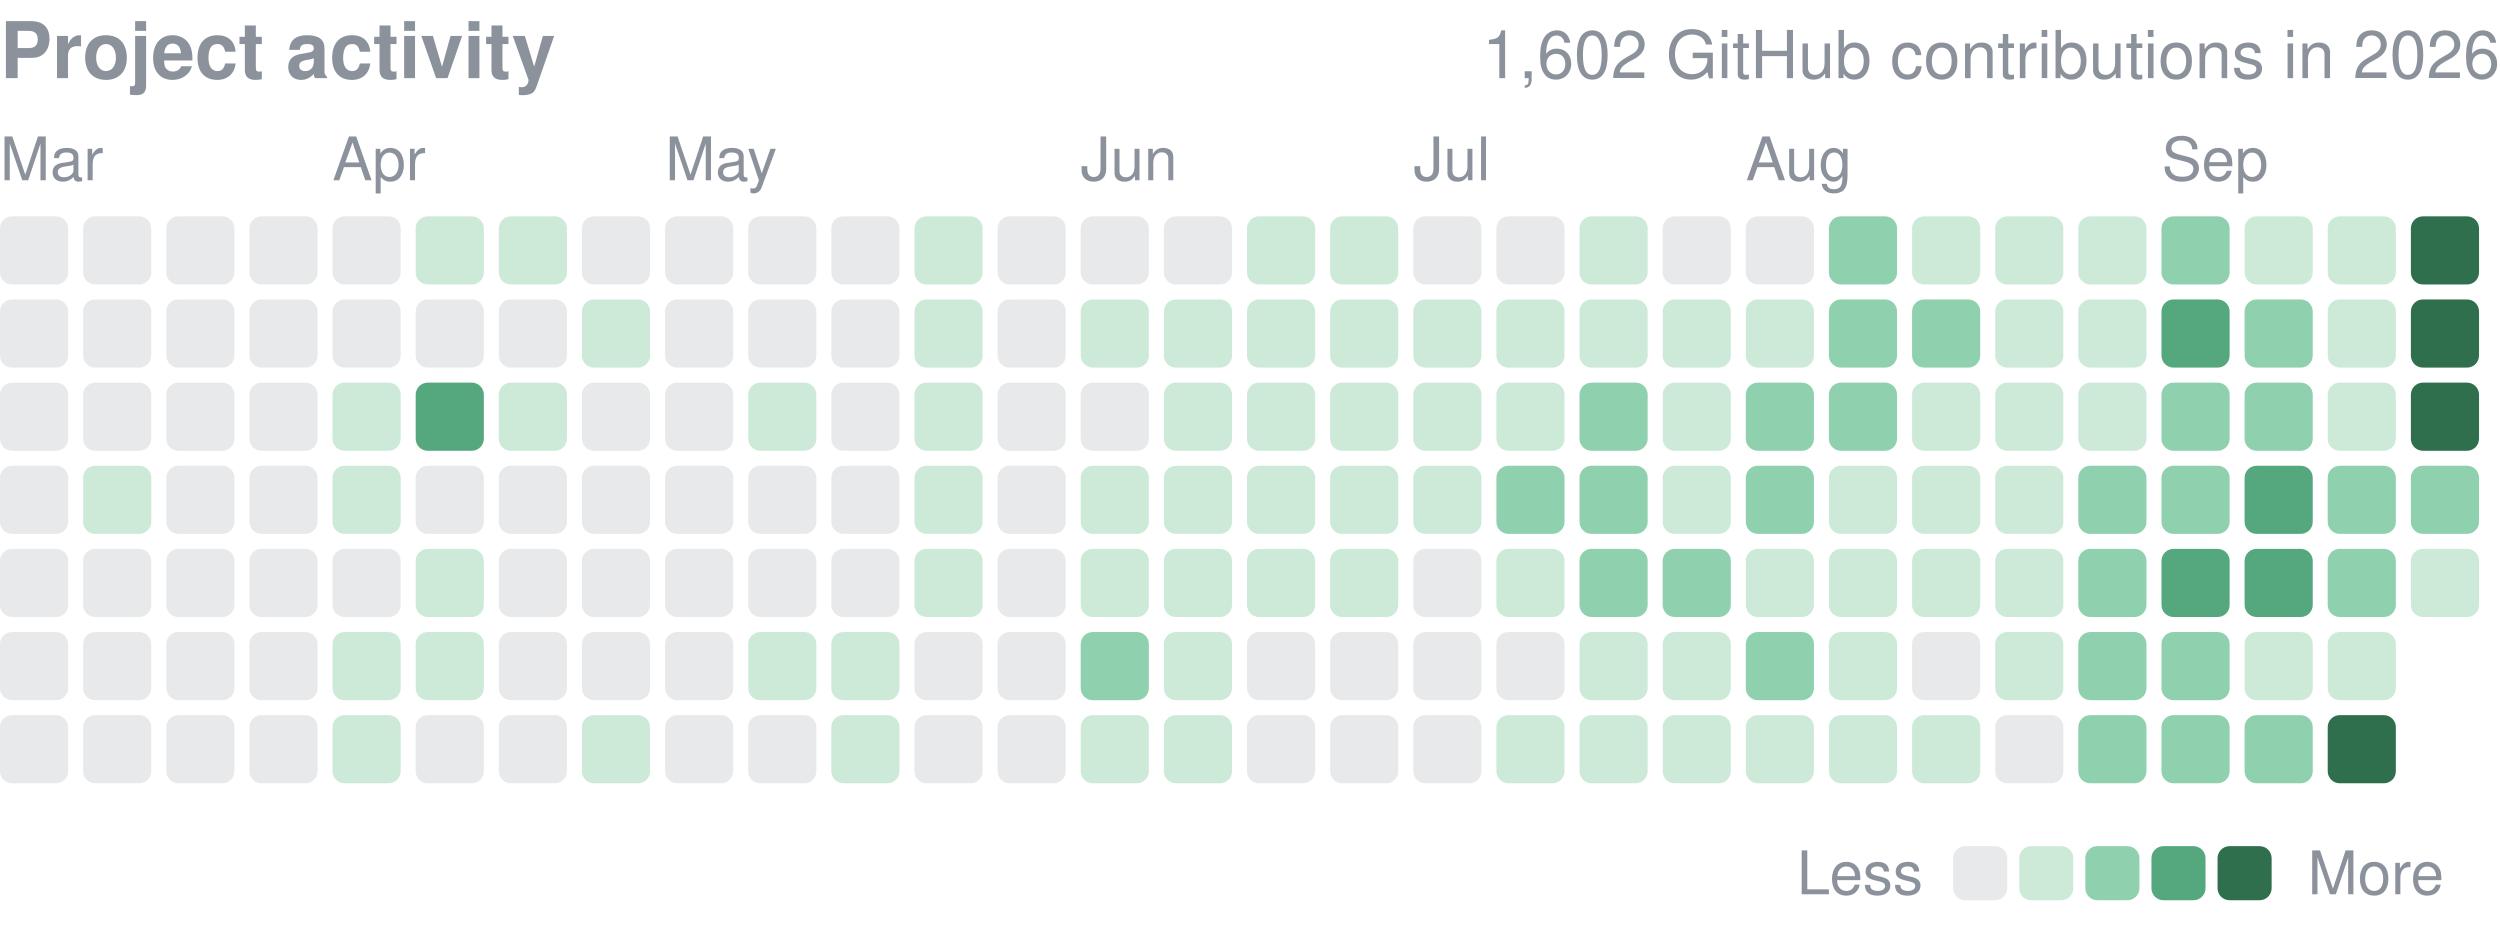
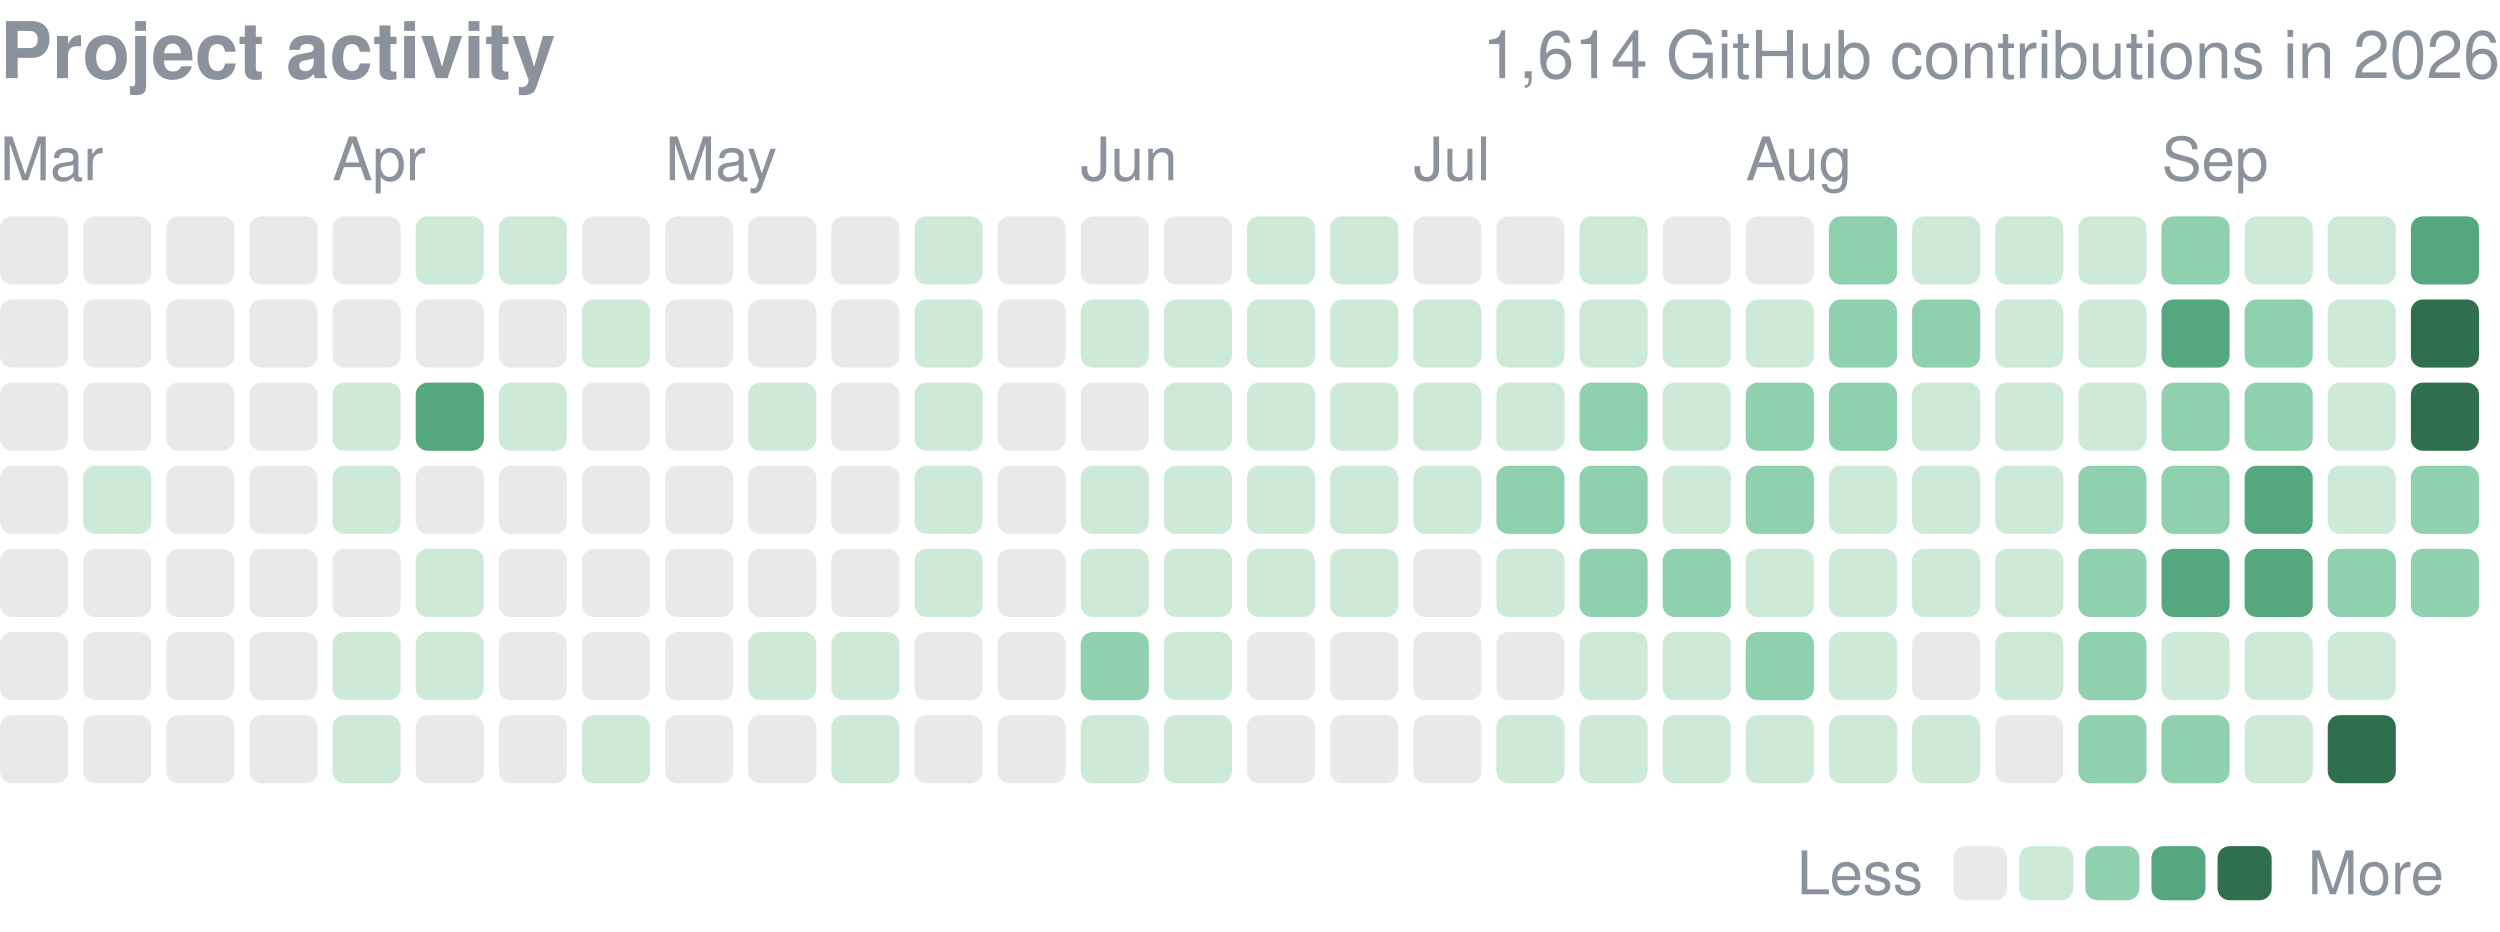
<svg xmlns="http://www.w3.org/2000/svg" width="416" height="155" viewBox="0 0 416 155" role="img" aria-label="yjinyoo GitHub contributions per day in 2026">
  <style>text{font-family:-apple-system,BlinkMacSystemFont,"Segoe UI",Helvetica,Arial,sans-serif}</style>
  <text x="0" y="13" font-size="13" font-weight="600" fill="#8b929c">Project activity</text>
-   <text x="416" y="13" font-size="11" fill="#8b929c" text-anchor="end">1,602 GitHub contributions in 2026</text>
+   <text x="416" y="13" font-size="11" fill="#8b929c" text-anchor="end">1,614 GitHub contributions in 2026</text>
  <text x="0.0" y="30" font-size="10" fill="#8b929c">Mar</text>
  <text x="55.3" y="30" font-size="10" fill="#8b929c">Apr</text>
  <text x="110.7" y="30" font-size="10" fill="#8b929c">May</text>
  <text x="179.8" y="30" font-size="10" fill="#8b929c">Jun</text>
  <text x="235.2" y="30" font-size="10" fill="#8b929c">Jul</text>
  <text x="290.5" y="30" font-size="10" fill="#8b929c">Aug</text>
  <text x="359.7" y="30" font-size="10" fill="#8b929c">Sep</text>
  <rect x="0.00" y="36.00" width="11.34" height="11.34" rx="2.0" fill="#8b929c" opacity="0.2" />
  <rect x="0.00" y="49.83" width="11.34" height="11.34" rx="2.0" fill="#8b929c" opacity="0.2" />
  <rect x="0.00" y="63.67" width="11.34" height="11.34" rx="2.0" fill="#8b929c" opacity="0.2" />
  <rect x="0.00" y="77.50" width="11.34" height="11.34" rx="2.0" fill="#8b929c" opacity="0.2" />
  <rect x="0.00" y="91.33" width="11.34" height="11.34" rx="2.0" fill="#8b929c" opacity="0.2" />
  <rect x="0.00" y="105.17" width="11.34" height="11.34" rx="2.0" fill="#8b929c" opacity="0.2" />
  <rect x="0.00" y="119.00" width="11.34" height="11.34" rx="2.0" fill="#8b929c" opacity="0.2" />
  <rect x="13.83" y="36.00" width="11.34" height="11.34" rx="2.0" fill="#8b929c" opacity="0.2" />
  <rect x="13.83" y="49.83" width="11.34" height="11.34" rx="2.0" fill="#8b929c" opacity="0.2" />
  <rect x="13.83" y="63.67" width="11.34" height="11.34" rx="2.0" fill="#8b929c" opacity="0.2" />
  <rect x="13.83" y="77.50" width="11.34" height="11.34" rx="2.0" fill="#cdead9" />
  <rect x="13.83" y="91.33" width="11.34" height="11.34" rx="2.0" fill="#8b929c" opacity="0.2" />
  <rect x="13.83" y="105.17" width="11.34" height="11.34" rx="2.0" fill="#8b929c" opacity="0.2" />
  <rect x="13.83" y="119.00" width="11.34" height="11.34" rx="2.0" fill="#8b929c" opacity="0.2" />
  <rect x="27.67" y="36.00" width="11.34" height="11.34" rx="2.0" fill="#8b929c" opacity="0.2" />
  <rect x="27.67" y="49.83" width="11.34" height="11.34" rx="2.0" fill="#8b929c" opacity="0.2" />
  <rect x="27.67" y="63.67" width="11.34" height="11.34" rx="2.0" fill="#8b929c" opacity="0.2" />
  <rect x="27.67" y="77.50" width="11.34" height="11.34" rx="2.0" fill="#8b929c" opacity="0.2" />
  <rect x="27.67" y="91.33" width="11.34" height="11.34" rx="2.0" fill="#8b929c" opacity="0.2" />
  <rect x="27.67" y="105.17" width="11.34" height="11.34" rx="2.0" fill="#8b929c" opacity="0.2" />
  <rect x="27.67" y="119.00" width="11.34" height="11.34" rx="2.0" fill="#8b929c" opacity="0.2" />
  <rect x="41.50" y="36.00" width="11.34" height="11.34" rx="2.0" fill="#8b929c" opacity="0.2" />
  <rect x="41.50" y="49.83" width="11.34" height="11.34" rx="2.0" fill="#8b929c" opacity="0.2" />
  <rect x="41.50" y="63.67" width="11.34" height="11.34" rx="2.0" fill="#8b929c" opacity="0.2" />
  <rect x="41.50" y="77.50" width="11.34" height="11.34" rx="2.0" fill="#8b929c" opacity="0.2" />
  <rect x="41.50" y="91.33" width="11.34" height="11.34" rx="2.0" fill="#8b929c" opacity="0.2" />
  <rect x="41.50" y="105.17" width="11.34" height="11.34" rx="2.0" fill="#8b929c" opacity="0.2" />
  <rect x="41.50" y="119.00" width="11.34" height="11.34" rx="2.0" fill="#8b929c" opacity="0.2" />
  <rect x="55.33" y="36.00" width="11.34" height="11.34" rx="2.0" fill="#8b929c" opacity="0.2" />
  <rect x="55.33" y="49.83" width="11.34" height="11.34" rx="2.0" fill="#8b929c" opacity="0.2" />
  <rect x="55.33" y="63.67" width="11.34" height="11.34" rx="2.0" fill="#cdead9" />
  <rect x="55.33" y="77.50" width="11.34" height="11.34" rx="2.0" fill="#cdead9" />
  <rect x="55.33" y="91.33" width="11.34" height="11.34" rx="2.0" fill="#8b929c" opacity="0.2" />
  <rect x="55.33" y="105.17" width="11.34" height="11.34" rx="2.0" fill="#cdead9" />
  <rect x="55.33" y="119.00" width="11.34" height="11.34" rx="2.0" fill="#cdead9" />
  <rect x="69.17" y="36.00" width="11.34" height="11.34" rx="2.0" fill="#cdead9" />
  <rect x="69.17" y="49.83" width="11.34" height="11.34" rx="2.0" fill="#8b929c" opacity="0.2" />
  <rect x="69.17" y="63.67" width="11.34" height="11.34" rx="2.0" fill="#55a87e" />
  <rect x="69.17" y="77.50" width="11.34" height="11.34" rx="2.0" fill="#8b929c" opacity="0.2" />
  <rect x="69.17" y="91.33" width="11.34" height="11.34" rx="2.0" fill="#cdead9" />
  <rect x="69.17" y="105.17" width="11.34" height="11.34" rx="2.0" fill="#cdead9" />
  <rect x="69.17" y="119.00" width="11.34" height="11.34" rx="2.0" fill="#8b929c" opacity="0.2" />
  <rect x="83.00" y="36.00" width="11.34" height="11.34" rx="2.0" fill="#cdead9" />
  <rect x="83.00" y="49.83" width="11.34" height="11.34" rx="2.0" fill="#8b929c" opacity="0.2" />
  <rect x="83.00" y="63.67" width="11.34" height="11.34" rx="2.0" fill="#cdead9" />
  <rect x="83.00" y="77.50" width="11.34" height="11.34" rx="2.0" fill="#8b929c" opacity="0.2" />
  <rect x="83.00" y="91.33" width="11.34" height="11.34" rx="2.0" fill="#8b929c" opacity="0.2" />
  <rect x="83.00" y="105.17" width="11.34" height="11.34" rx="2.0" fill="#8b929c" opacity="0.2" />
  <rect x="83.00" y="119.00" width="11.34" height="11.34" rx="2.0" fill="#8b929c" opacity="0.2" />
  <rect x="96.83" y="36.00" width="11.34" height="11.34" rx="2.0" fill="#8b929c" opacity="0.2" />
  <rect x="96.83" y="49.83" width="11.34" height="11.34" rx="2.0" fill="#cdead9" />
  <rect x="96.83" y="63.67" width="11.34" height="11.34" rx="2.0" fill="#8b929c" opacity="0.2" />
  <rect x="96.83" y="77.50" width="11.34" height="11.34" rx="2.0" fill="#8b929c" opacity="0.2" />
  <rect x="96.83" y="91.33" width="11.34" height="11.34" rx="2.0" fill="#8b929c" opacity="0.2" />
  <rect x="96.83" y="105.17" width="11.34" height="11.34" rx="2.0" fill="#8b929c" opacity="0.2" />
  <rect x="96.83" y="119.00" width="11.34" height="11.34" rx="2.0" fill="#cdead9" />
  <rect x="110.67" y="36.00" width="11.34" height="11.34" rx="2.0" fill="#8b929c" opacity="0.2" />
  <rect x="110.67" y="49.83" width="11.34" height="11.34" rx="2.0" fill="#8b929c" opacity="0.2" />
  <rect x="110.67" y="63.67" width="11.34" height="11.34" rx="2.0" fill="#8b929c" opacity="0.2" />
  <rect x="110.67" y="77.50" width="11.34" height="11.34" rx="2.0" fill="#8b929c" opacity="0.2" />
  <rect x="110.67" y="91.33" width="11.34" height="11.34" rx="2.0" fill="#8b929c" opacity="0.2" />
  <rect x="110.67" y="105.17" width="11.34" height="11.34" rx="2.0" fill="#8b929c" opacity="0.2" />
  <rect x="110.67" y="119.00" width="11.34" height="11.34" rx="2.0" fill="#8b929c" opacity="0.2" />
  <rect x="124.50" y="36.00" width="11.34" height="11.34" rx="2.0" fill="#8b929c" opacity="0.2" />
  <rect x="124.50" y="49.83" width="11.34" height="11.34" rx="2.0" fill="#8b929c" opacity="0.2" />
  <rect x="124.50" y="63.67" width="11.34" height="11.34" rx="2.0" fill="#cdead9" />
  <rect x="124.50" y="77.50" width="11.34" height="11.34" rx="2.0" fill="#8b929c" opacity="0.2" />
  <rect x="124.50" y="91.33" width="11.34" height="11.34" rx="2.0" fill="#8b929c" opacity="0.2" />
  <rect x="124.50" y="105.17" width="11.34" height="11.34" rx="2.0" fill="#cdead9" />
  <rect x="124.50" y="119.00" width="11.34" height="11.34" rx="2.0" fill="#8b929c" opacity="0.2" />
  <rect x="138.33" y="36.00" width="11.34" height="11.34" rx="2.0" fill="#8b929c" opacity="0.2" />
  <rect x="138.33" y="49.83" width="11.34" height="11.34" rx="2.0" fill="#8b929c" opacity="0.2" />
  <rect x="138.33" y="63.67" width="11.34" height="11.34" rx="2.0" fill="#8b929c" opacity="0.2" />
  <rect x="138.33" y="77.50" width="11.34" height="11.34" rx="2.0" fill="#8b929c" opacity="0.2" />
  <rect x="138.33" y="91.33" width="11.34" height="11.34" rx="2.0" fill="#8b929c" opacity="0.2" />
  <rect x="138.33" y="105.17" width="11.34" height="11.34" rx="2.0" fill="#cdead9" />
  <rect x="138.33" y="119.00" width="11.34" height="11.34" rx="2.0" fill="#cdead9" />
  <rect x="152.17" y="36.00" width="11.34" height="11.34" rx="2.0" fill="#cdead9" />
  <rect x="152.17" y="49.83" width="11.34" height="11.34" rx="2.0" fill="#cdead9" />
  <rect x="152.17" y="63.67" width="11.34" height="11.34" rx="2.0" fill="#cdead9" />
  <rect x="152.17" y="77.50" width="11.34" height="11.34" rx="2.0" fill="#cdead9" />
  <rect x="152.17" y="91.33" width="11.34" height="11.34" rx="2.0" fill="#cdead9" />
  <rect x="152.17" y="105.17" width="11.34" height="11.34" rx="2.0" fill="#8b929c" opacity="0.2" />
  <rect x="152.17" y="119.00" width="11.34" height="11.34" rx="2.0" fill="#8b929c" opacity="0.2" />
  <rect x="166.00" y="36.00" width="11.34" height="11.34" rx="2.0" fill="#8b929c" opacity="0.2" />
  <rect x="166.00" y="49.83" width="11.34" height="11.34" rx="2.0" fill="#8b929c" opacity="0.2" />
  <rect x="166.00" y="63.67" width="11.34" height="11.34" rx="2.0" fill="#8b929c" opacity="0.2" />
  <rect x="166.00" y="77.50" width="11.34" height="11.34" rx="2.0" fill="#8b929c" opacity="0.2" />
  <rect x="166.00" y="91.33" width="11.34" height="11.34" rx="2.0" fill="#8b929c" opacity="0.2" />
  <rect x="166.00" y="105.17" width="11.34" height="11.34" rx="2.0" fill="#8b929c" opacity="0.2" />
  <rect x="166.00" y="119.00" width="11.34" height="11.34" rx="2.0" fill="#8b929c" opacity="0.2" />
  <rect x="179.83" y="36.00" width="11.34" height="11.34" rx="2.0" fill="#8b929c" opacity="0.2" />
  <rect x="179.83" y="49.83" width="11.34" height="11.34" rx="2.0" fill="#cdead9" />
  <rect x="179.83" y="63.67" width="11.34" height="11.34" rx="2.0" fill="#8b929c" opacity="0.2" />
  <rect x="179.83" y="77.50" width="11.34" height="11.34" rx="2.0" fill="#cdead9" />
  <rect x="179.83" y="91.33" width="11.34" height="11.34" rx="2.0" fill="#cdead9" />
  <rect x="179.83" y="105.17" width="11.34" height="11.34" rx="2.0" fill="#8fd0ae" />
  <rect x="179.83" y="119.00" width="11.34" height="11.34" rx="2.0" fill="#cdead9" />
  <rect x="193.67" y="36.00" width="11.34" height="11.34" rx="2.0" fill="#8b929c" opacity="0.2" />
  <rect x="193.67" y="49.83" width="11.34" height="11.34" rx="2.0" fill="#cdead9" />
  <rect x="193.67" y="63.67" width="11.34" height="11.34" rx="2.0" fill="#cdead9" />
  <rect x="193.67" y="77.50" width="11.34" height="11.34" rx="2.0" fill="#cdead9" />
  <rect x="193.67" y="91.33" width="11.34" height="11.34" rx="2.0" fill="#cdead9" />
  <rect x="193.67" y="105.17" width="11.34" height="11.34" rx="2.0" fill="#cdead9" />
  <rect x="193.67" y="119.00" width="11.34" height="11.34" rx="2.0" fill="#cdead9" />
  <rect x="207.50" y="36.00" width="11.34" height="11.34" rx="2.0" fill="#cdead9" />
  <rect x="207.50" y="49.83" width="11.34" height="11.34" rx="2.0" fill="#cdead9" />
  <rect x="207.50" y="63.67" width="11.34" height="11.34" rx="2.0" fill="#cdead9" />
  <rect x="207.50" y="77.50" width="11.34" height="11.34" rx="2.0" fill="#cdead9" />
  <rect x="207.50" y="91.33" width="11.34" height="11.34" rx="2.0" fill="#cdead9" />
  <rect x="207.50" y="105.17" width="11.34" height="11.34" rx="2.0" fill="#8b929c" opacity="0.2" />
  <rect x="207.50" y="119.00" width="11.34" height="11.34" rx="2.0" fill="#8b929c" opacity="0.2" />
  <rect x="221.33" y="36.00" width="11.34" height="11.34" rx="2.0" fill="#cdead9" />
  <rect x="221.33" y="49.83" width="11.34" height="11.34" rx="2.0" fill="#cdead9" />
  <rect x="221.33" y="63.67" width="11.34" height="11.34" rx="2.0" fill="#cdead9" />
  <rect x="221.33" y="77.50" width="11.34" height="11.34" rx="2.0" fill="#cdead9" />
  <rect x="221.33" y="91.33" width="11.34" height="11.34" rx="2.0" fill="#cdead9" />
  <rect x="221.33" y="105.17" width="11.34" height="11.34" rx="2.0" fill="#8b929c" opacity="0.2" />
  <rect x="221.33" y="119.00" width="11.34" height="11.34" rx="2.0" fill="#8b929c" opacity="0.2" />
  <rect x="235.17" y="36.00" width="11.34" height="11.34" rx="2.0" fill="#8b929c" opacity="0.2" />
  <rect x="235.17" y="49.83" width="11.34" height="11.34" rx="2.0" fill="#cdead9" />
  <rect x="235.17" y="63.67" width="11.34" height="11.34" rx="2.0" fill="#cdead9" />
  <rect x="235.17" y="77.50" width="11.34" height="11.34" rx="2.0" fill="#cdead9" />
  <rect x="235.17" y="91.33" width="11.34" height="11.34" rx="2.0" fill="#8b929c" opacity="0.2" />
  <rect x="235.17" y="105.17" width="11.34" height="11.34" rx="2.0" fill="#8b929c" opacity="0.2" />
  <rect x="235.17" y="119.00" width="11.34" height="11.34" rx="2.0" fill="#8b929c" opacity="0.2" />
  <rect x="249.00" y="36.00" width="11.34" height="11.34" rx="2.0" fill="#8b929c" opacity="0.2" />
  <rect x="249.00" y="49.83" width="11.34" height="11.34" rx="2.0" fill="#cdead9" />
  <rect x="249.00" y="63.67" width="11.34" height="11.34" rx="2.0" fill="#cdead9" />
  <rect x="249.00" y="77.50" width="11.34" height="11.34" rx="2.0" fill="#8fd0ae" />
  <rect x="249.00" y="91.33" width="11.34" height="11.34" rx="2.0" fill="#cdead9" />
  <rect x="249.00" y="105.17" width="11.34" height="11.34" rx="2.0" fill="#8b929c" opacity="0.2" />
  <rect x="249.00" y="119.00" width="11.34" height="11.34" rx="2.0" fill="#cdead9" />
  <rect x="262.83" y="36.00" width="11.34" height="11.34" rx="2.0" fill="#cdead9" />
  <rect x="262.83" y="49.83" width="11.34" height="11.34" rx="2.0" fill="#cdead9" />
  <rect x="262.83" y="63.67" width="11.34" height="11.34" rx="2.0" fill="#8fd0ae" />
  <rect x="262.83" y="77.50" width="11.34" height="11.34" rx="2.0" fill="#8fd0ae" />
  <rect x="262.83" y="91.33" width="11.34" height="11.34" rx="2.0" fill="#8fd0ae" />
  <rect x="262.83" y="105.17" width="11.34" height="11.34" rx="2.0" fill="#cdead9" />
  <rect x="262.83" y="119.00" width="11.34" height="11.34" rx="2.0" fill="#cdead9" />
  <rect x="276.67" y="36.00" width="11.34" height="11.34" rx="2.0" fill="#8b929c" opacity="0.2" />
  <rect x="276.67" y="49.83" width="11.34" height="11.34" rx="2.0" fill="#cdead9" />
  <rect x="276.67" y="63.67" width="11.34" height="11.34" rx="2.0" fill="#cdead9" />
  <rect x="276.67" y="77.50" width="11.34" height="11.34" rx="2.0" fill="#cdead9" />
  <rect x="276.67" y="91.33" width="11.34" height="11.34" rx="2.0" fill="#8fd0ae" />
  <rect x="276.67" y="105.17" width="11.34" height="11.34" rx="2.0" fill="#cdead9" />
  <rect x="276.67" y="119.00" width="11.34" height="11.34" rx="2.0" fill="#cdead9" />
  <rect x="290.50" y="36.00" width="11.34" height="11.34" rx="2.0" fill="#8b929c" opacity="0.2" />
  <rect x="290.50" y="49.83" width="11.34" height="11.34" rx="2.0" fill="#cdead9" />
  <rect x="290.50" y="63.67" width="11.34" height="11.34" rx="2.0" fill="#8fd0ae" />
  <rect x="290.50" y="77.50" width="11.34" height="11.34" rx="2.0" fill="#8fd0ae" />
  <rect x="290.50" y="91.33" width="11.34" height="11.34" rx="2.0" fill="#cdead9" />
  <rect x="290.50" y="105.17" width="11.34" height="11.34" rx="2.0" fill="#8fd0ae" />
  <rect x="290.50" y="119.00" width="11.34" height="11.34" rx="2.0" fill="#cdead9" />
  <rect x="304.33" y="36.00" width="11.34" height="11.34" rx="2.0" fill="#8fd0ae" />
  <rect x="304.33" y="49.83" width="11.34" height="11.34" rx="2.0" fill="#8fd0ae" />
  <rect x="304.33" y="63.67" width="11.34" height="11.34" rx="2.0" fill="#8fd0ae" />
  <rect x="304.33" y="77.50" width="11.34" height="11.34" rx="2.0" fill="#cdead9" />
  <rect x="304.33" y="91.33" width="11.34" height="11.34" rx="2.0" fill="#cdead9" />
  <rect x="304.33" y="105.17" width="11.34" height="11.34" rx="2.0" fill="#cdead9" />
  <rect x="304.33" y="119.00" width="11.34" height="11.34" rx="2.0" fill="#cdead9" />
  <rect x="318.17" y="36.00" width="11.34" height="11.34" rx="2.0" fill="#cdead9" />
  <rect x="318.17" y="49.83" width="11.34" height="11.34" rx="2.0" fill="#8fd0ae" />
  <rect x="318.17" y="63.67" width="11.34" height="11.34" rx="2.0" fill="#cdead9" />
  <rect x="318.17" y="77.50" width="11.34" height="11.34" rx="2.0" fill="#cdead9" />
  <rect x="318.17" y="91.33" width="11.34" height="11.34" rx="2.0" fill="#cdead9" />
  <rect x="318.17" y="105.17" width="11.34" height="11.34" rx="2.0" fill="#8b929c" opacity="0.2" />
  <rect x="318.17" y="119.00" width="11.34" height="11.34" rx="2.0" fill="#cdead9" />
  <rect x="332.00" y="36.00" width="11.34" height="11.34" rx="2.0" fill="#cdead9" />
  <rect x="332.00" y="49.83" width="11.34" height="11.34" rx="2.0" fill="#cdead9" />
  <rect x="332.00" y="63.67" width="11.34" height="11.34" rx="2.0" fill="#cdead9" />
  <rect x="332.00" y="77.50" width="11.34" height="11.34" rx="2.0" fill="#cdead9" />
  <rect x="332.00" y="91.33" width="11.34" height="11.34" rx="2.0" fill="#cdead9" />
  <rect x="332.00" y="105.17" width="11.34" height="11.34" rx="2.0" fill="#cdead9" />
  <rect x="332.00" y="119.00" width="11.34" height="11.34" rx="2.0" fill="#8b929c" opacity="0.2" />
  <rect x="345.83" y="36.00" width="11.34" height="11.34" rx="2.0" fill="#cdead9" />
  <rect x="345.83" y="49.83" width="11.34" height="11.34" rx="2.0" fill="#cdead9" />
  <rect x="345.83" y="63.67" width="11.34" height="11.34" rx="2.0" fill="#cdead9" />
  <rect x="345.83" y="77.50" width="11.34" height="11.34" rx="2.0" fill="#8fd0ae" />
  <rect x="345.83" y="91.33" width="11.34" height="11.34" rx="2.0" fill="#8fd0ae" />
  <rect x="345.83" y="105.17" width="11.34" height="11.34" rx="2.0" fill="#8fd0ae" />
  <rect x="345.83" y="119.00" width="11.34" height="11.34" rx="2.0" fill="#8fd0ae" />
  <rect x="359.67" y="36.00" width="11.34" height="11.34" rx="2.0" fill="#8fd0ae" />
  <rect x="359.67" y="49.83" width="11.34" height="11.34" rx="2.0" fill="#55a87e" />
  <rect x="359.67" y="63.67" width="11.34" height="11.34" rx="2.0" fill="#8fd0ae" />
  <rect x="359.67" y="77.50" width="11.34" height="11.34" rx="2.0" fill="#8fd0ae" />
  <rect x="359.67" y="91.33" width="11.34" height="11.34" rx="2.0" fill="#55a87e" />
-   <rect x="359.67" y="105.17" width="11.34" height="11.34" rx="2.0" fill="#8fd0ae" />
+   <rect x="359.67" y="105.17" width="11.34" height="11.34" rx="2.0" fill="#cdead9" />
  <rect x="359.67" y="119.00" width="11.34" height="11.34" rx="2.0" fill="#8fd0ae" />
  <rect x="373.50" y="36.00" width="11.34" height="11.34" rx="2.0" fill="#cdead9" />
  <rect x="373.50" y="49.83" width="11.34" height="11.34" rx="2.0" fill="#8fd0ae" />
  <rect x="373.50" y="63.67" width="11.34" height="11.34" rx="2.0" fill="#8fd0ae" />
  <rect x="373.50" y="77.50" width="11.34" height="11.34" rx="2.0" fill="#55a87e" />
  <rect x="373.50" y="91.33" width="11.34" height="11.34" rx="2.0" fill="#55a87e" />
  <rect x="373.50" y="105.17" width="11.34" height="11.34" rx="2.0" fill="#cdead9" />
-   <rect x="373.50" y="119.00" width="11.34" height="11.34" rx="2.0" fill="#8fd0ae" />
+   <rect x="373.50" y="119.00" width="11.34" height="11.34" rx="2.0" fill="#cdead9" />
  <rect x="387.33" y="36.00" width="11.34" height="11.34" rx="2.0" fill="#cdead9" />
  <rect x="387.33" y="49.83" width="11.34" height="11.34" rx="2.0" fill="#cdead9" />
  <rect x="387.33" y="63.67" width="11.34" height="11.34" rx="2.0" fill="#cdead9" />
-   <rect x="387.33" y="77.50" width="11.34" height="11.34" rx="2.0" fill="#8fd0ae" />
+   <rect x="387.33" y="77.50" width="11.34" height="11.34" rx="2.0" fill="#cdead9" />
  <rect x="387.33" y="91.33" width="11.34" height="11.34" rx="2.0" fill="#8fd0ae" />
  <rect x="387.33" y="105.17" width="11.34" height="11.34" rx="2.0" fill="#cdead9" />
  <rect x="387.33" y="119.00" width="11.34" height="11.34" rx="2.0" fill="#2f6f4e" />
-   <rect x="401.17" y="36.00" width="11.34" height="11.34" rx="2.0" fill="#2f6f4e" />
+   <rect x="401.17" y="36.00" width="11.34" height="11.34" rx="2.0" fill="#55a87e" />
  <rect x="401.17" y="49.83" width="11.34" height="11.34" rx="2.0" fill="#2f6f4e" />
  <rect x="401.17" y="63.67" width="11.34" height="11.34" rx="2.0" fill="#2f6f4e" />
  <rect x="401.17" y="77.50" width="11.34" height="11.34" rx="2.0" fill="#8fd0ae" />
-   <rect x="401.17" y="91.33" width="11.34" height="11.34" rx="2.0" fill="#cdead9" />
+   <rect x="401.17" y="91.33" width="11.34" height="11.34" rx="2.0" fill="#8fd0ae" />
  <text x="299" y="148.8" font-size="10" fill="#8b929c">Less</text>
  <rect x="325" y="140.8" width="9" height="9" rx="2.0" fill="#8b929c" opacity="0.2" />
  <rect x="336.0" y="140.8" width="9" height="9" rx="2.0" fill="#cdead9" />
  <rect x="347.0" y="140.8" width="9" height="9" rx="2.0" fill="#8fd0ae" />
  <rect x="358.0" y="140.8" width="9" height="9" rx="2.0" fill="#55a87e" />
  <rect x="369.0" y="140.8" width="9" height="9" rx="2.0" fill="#2f6f4e" />
  <text x="384.0" y="148.8" font-size="10" fill="#8b929c">More</text>
</svg>
